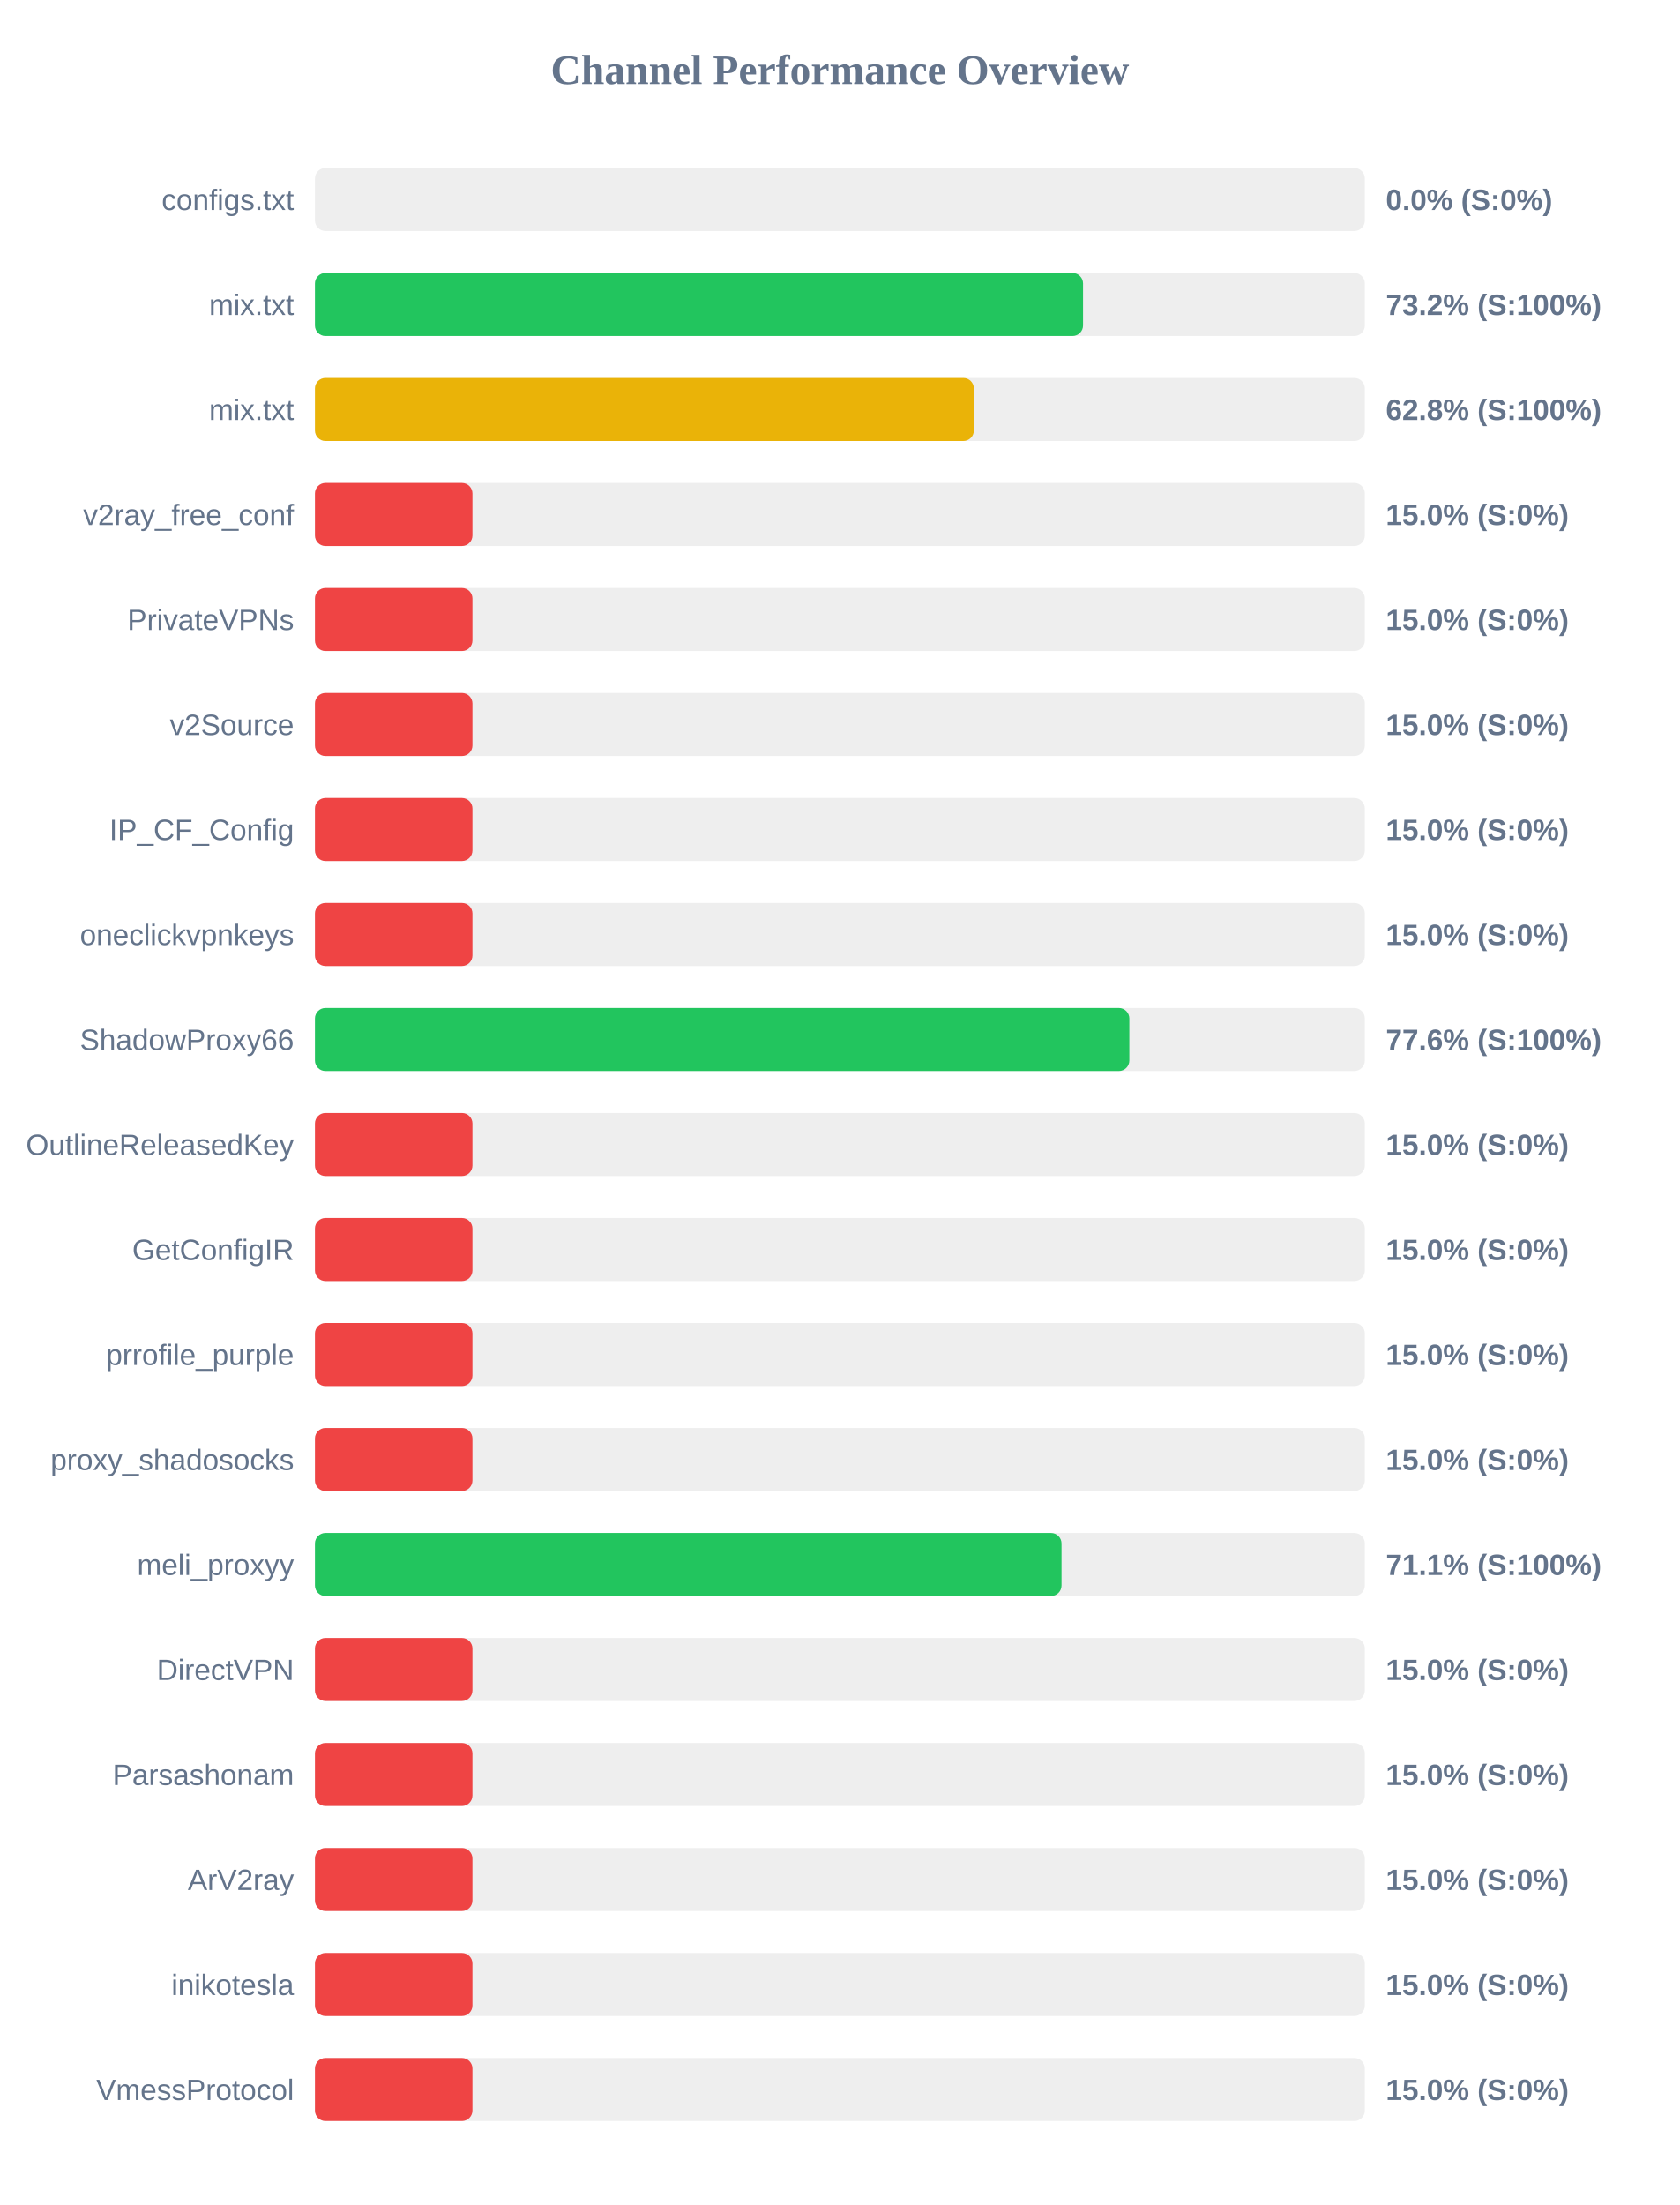
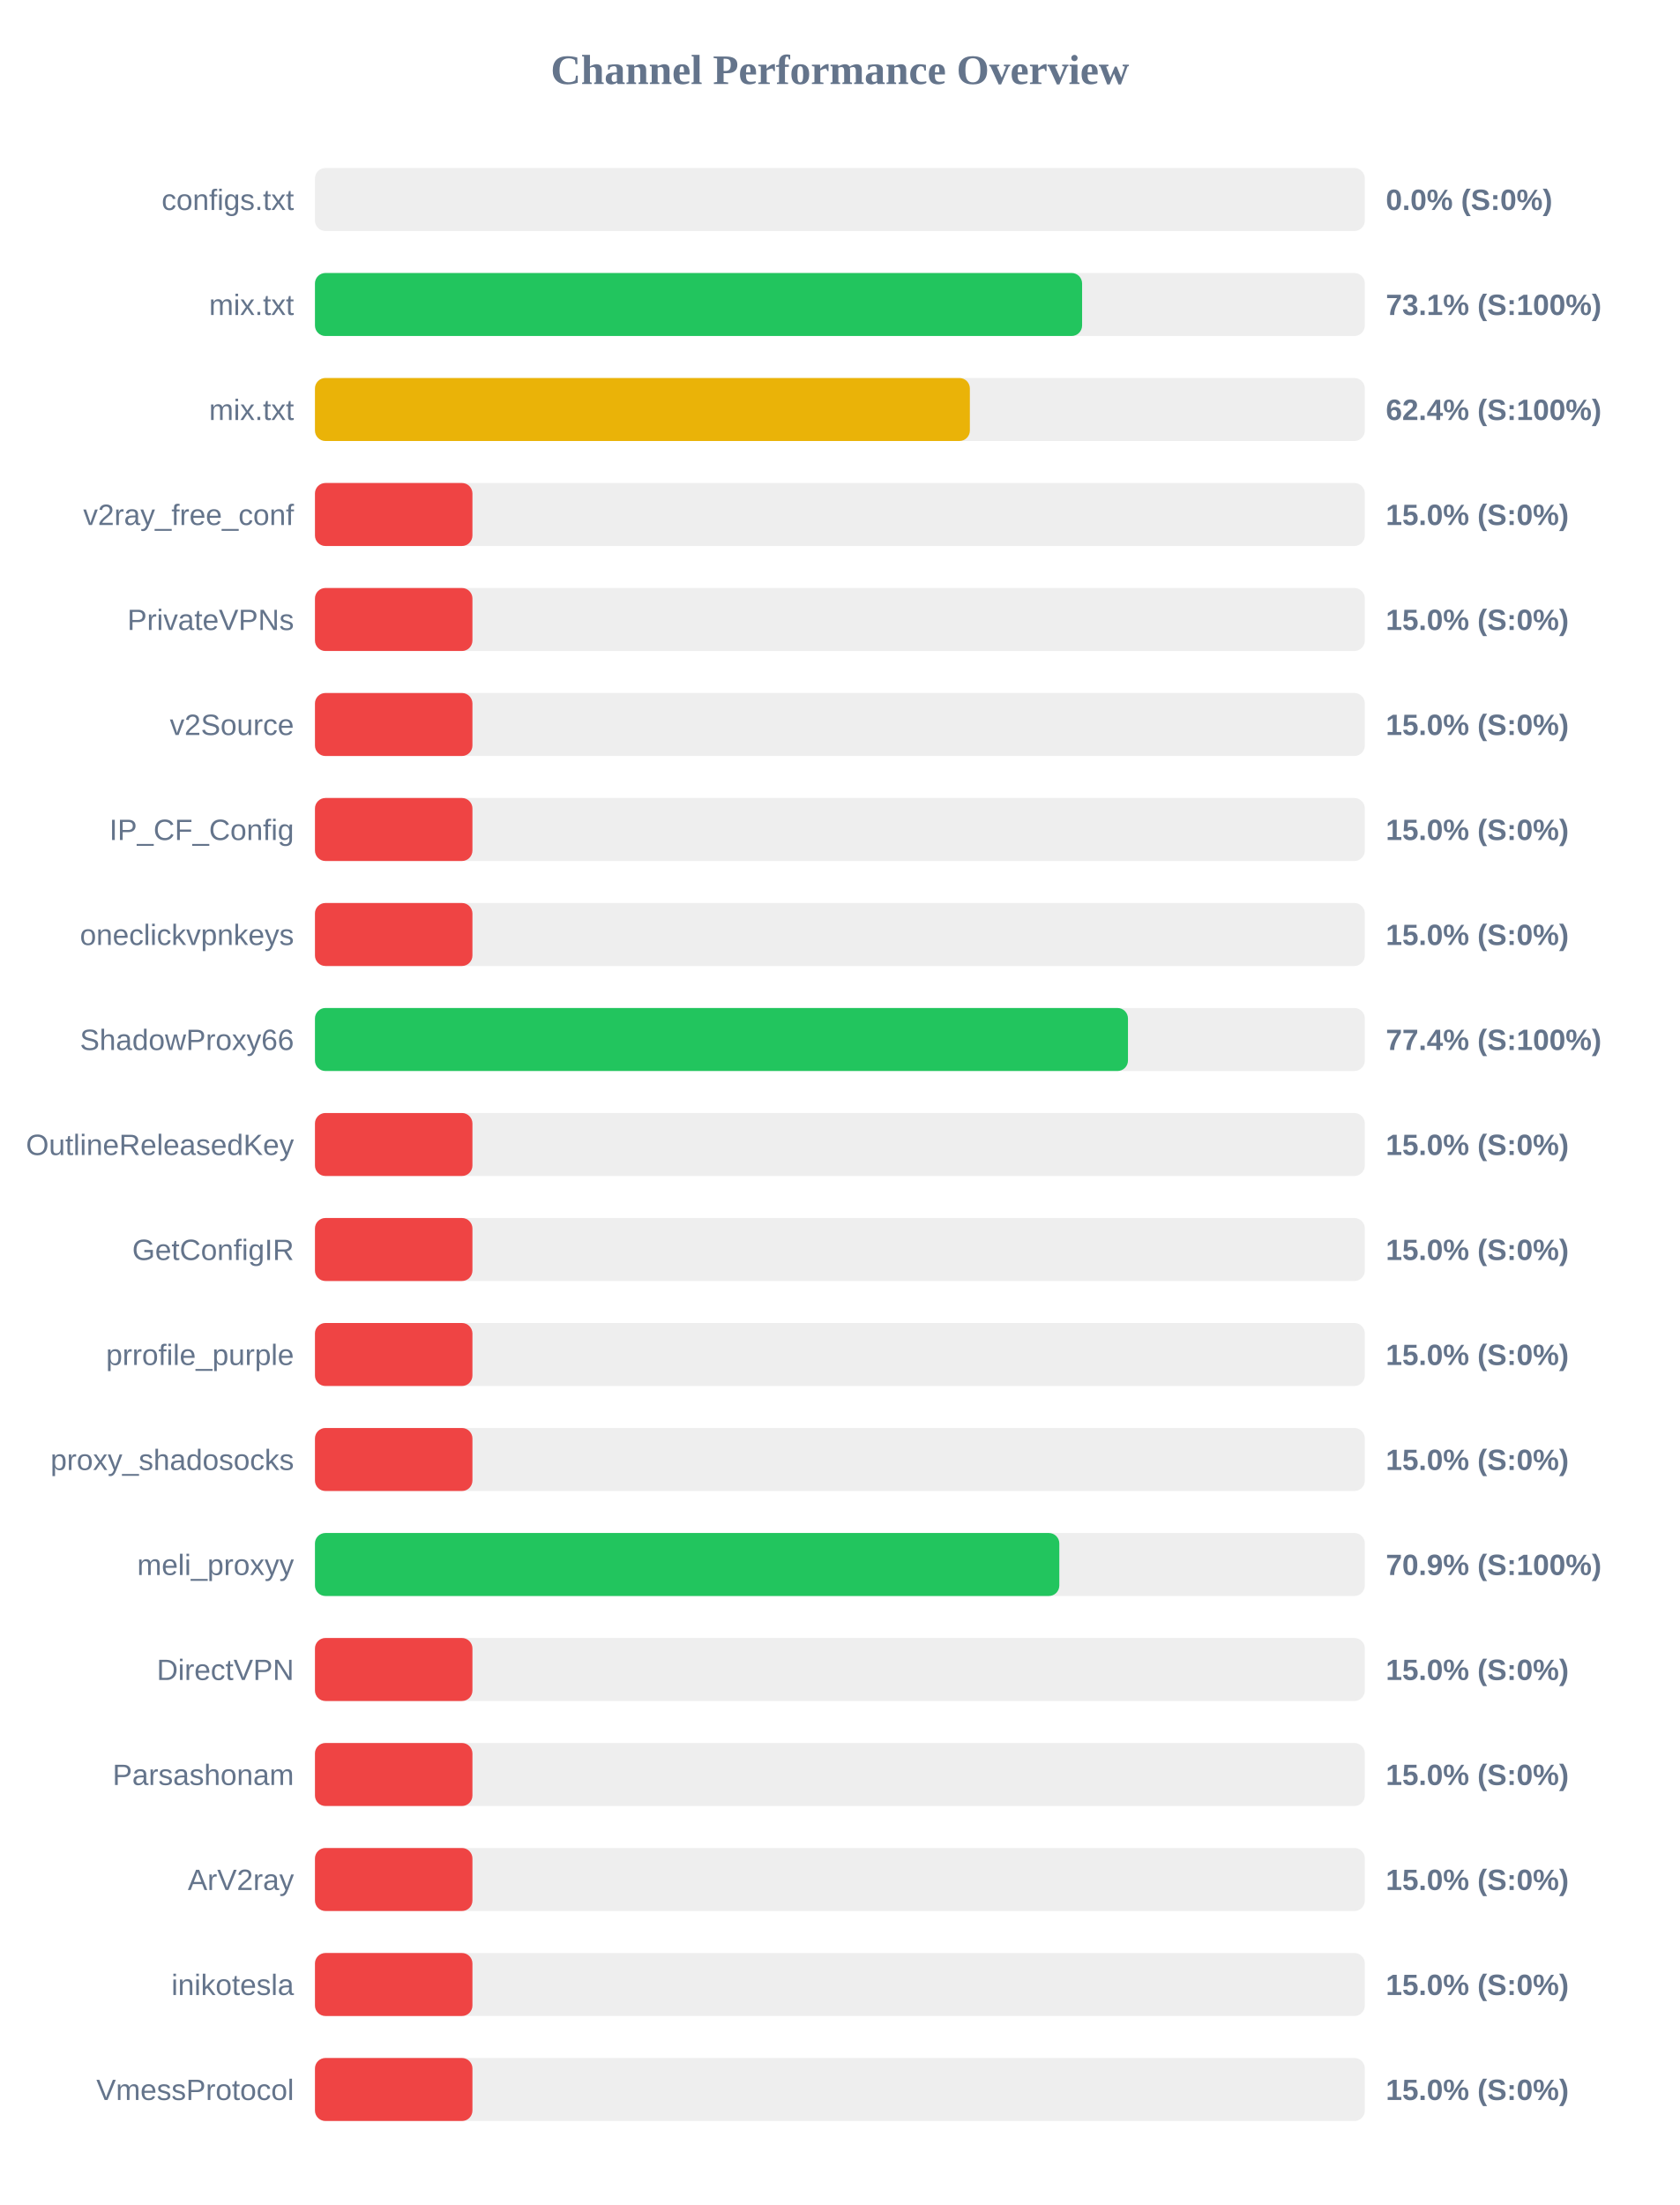
<svg xmlns="http://www.w3.org/2000/svg" width="800" height="1050" version="1.1">
  <style>
        .row { font: 14px Arial; fill: #64748b; }
        .score { font: bold 14px Arial; fill: #64748b; }
    </style>
  <text x="400" y="40" text-anchor="middle" font-size="20px" font-weight="bold" fill="#64748b">Channel Performance Overview</text>
  <rect x="150" y="80" width="500" height="30" fill="#eee" rx="5" />
  <rect x="150" y="80" width="0.0" height="30" fill="#ef4444" rx="5" />
  <text x="140" y="100" text-anchor="end" class="row">configs.txt</text>
  <text x="660" y="100" text-anchor="start" class="score">0.0% (S:0%)</text>
  <rect x="150" y="130" width="500" height="30" fill="#eee" rx="5" />
-   <rect x="150" y="130" width="365.8" height="30" fill="#22c55e" rx="5" />
+   <rect x="150" y="130" width="365.35" height="30" fill="#22c55e" rx="5" />
  <text x="140" y="150" text-anchor="end" class="row">mix.txt</text>
-   <text x="660" y="150" text-anchor="start" class="score">73.2% (S:100%)</text>
+   <text x="660" y="150" text-anchor="start" class="score">73.1% (S:100%)</text>
  <rect x="150" y="180" width="500" height="30" fill="#eee" rx="5" />
-   <rect x="150" y="180" width="313.8" height="30" fill="#eab308" rx="5" />
+   <rect x="150" y="180" width="311.9" height="30" fill="#eab308" rx="5" />
  <text x="140" y="200" text-anchor="end" class="row">mix.txt</text>
-   <text x="660" y="200" text-anchor="start" class="score">62.8% (S:100%)</text>
+   <text x="660" y="200" text-anchor="start" class="score">62.4% (S:100%)</text>
  <rect x="150" y="230" width="500" height="30" fill="#eee" rx="5" />
  <rect x="150" y="230" width="75.0" height="30" fill="#ef4444" rx="5" />
  <text x="140" y="250" text-anchor="end" class="row">v2ray_free_conf</text>
  <text x="660" y="250" text-anchor="start" class="score">15.0% (S:0%)</text>
  <rect x="150" y="280" width="500" height="30" fill="#eee" rx="5" />
  <rect x="150" y="280" width="75.0" height="30" fill="#ef4444" rx="5" />
  <text x="140" y="300" text-anchor="end" class="row">PrivateVPNs</text>
  <text x="660" y="300" text-anchor="start" class="score">15.0% (S:0%)</text>
  <rect x="150" y="330" width="500" height="30" fill="#eee" rx="5" />
  <rect x="150" y="330" width="75.0" height="30" fill="#ef4444" rx="5" />
  <text x="140" y="350" text-anchor="end" class="row">v2Source</text>
  <text x="660" y="350" text-anchor="start" class="score">15.0% (S:0%)</text>
  <rect x="150" y="380" width="500" height="30" fill="#eee" rx="5" />
  <rect x="150" y="380" width="75.0" height="30" fill="#ef4444" rx="5" />
  <text x="140" y="400" text-anchor="end" class="row">IP_CF_Config</text>
  <text x="660" y="400" text-anchor="start" class="score">15.0% (S:0%)</text>
  <rect x="150" y="430" width="500" height="30" fill="#eee" rx="5" />
  <rect x="150" y="430" width="75.0" height="30" fill="#ef4444" rx="5" />
  <text x="140" y="450" text-anchor="end" class="row">oneclickvpnkeys</text>
  <text x="660" y="450" text-anchor="start" class="score">15.0% (S:0%)</text>
  <rect x="150" y="480" width="500" height="30" fill="#eee" rx="5" />
-   <rect x="150" y="480" width="387.85" height="30" fill="#22c55e" rx="5" />
+   <rect x="150" y="480" width="387.2" height="30" fill="#22c55e" rx="5" />
  <text x="140" y="500" text-anchor="end" class="row">ShadowProxy66</text>
-   <text x="660" y="500" text-anchor="start" class="score">77.6% (S:100%)</text>
+   <text x="660" y="500" text-anchor="start" class="score">77.4% (S:100%)</text>
  <rect x="150" y="530" width="500" height="30" fill="#eee" rx="5" />
  <rect x="150" y="530" width="75.0" height="30" fill="#ef4444" rx="5" />
  <text x="140" y="550" text-anchor="end" class="row">OutlineReleasedKey</text>
  <text x="660" y="550" text-anchor="start" class="score">15.0% (S:0%)</text>
  <rect x="150" y="580" width="500" height="30" fill="#eee" rx="5" />
  <rect x="150" y="580" width="75.0" height="30" fill="#ef4444" rx="5" />
  <text x="140" y="600" text-anchor="end" class="row">GetConfigIR</text>
  <text x="660" y="600" text-anchor="start" class="score">15.0% (S:0%)</text>
  <rect x="150" y="630" width="500" height="30" fill="#eee" rx="5" />
  <rect x="150" y="630" width="75.0" height="30" fill="#ef4444" rx="5" />
  <text x="140" y="650" text-anchor="end" class="row">prrofile_purple</text>
  <text x="660" y="650" text-anchor="start" class="score">15.0% (S:0%)</text>
  <rect x="150" y="680" width="500" height="30" fill="#eee" rx="5" />
  <rect x="150" y="680" width="75.0" height="30" fill="#ef4444" rx="5" />
  <text x="140" y="700" text-anchor="end" class="row">proxy_shadosocks</text>
  <text x="660" y="700" text-anchor="start" class="score">15.0% (S:0%)</text>
  <rect x="150" y="730" width="500" height="30" fill="#eee" rx="5" />
-   <rect x="150" y="730" width="355.55" height="30" fill="#22c55e" rx="5" />
+   <rect x="150" y="730" width="354.5" height="30" fill="#22c55e" rx="5" />
  <text x="140" y="750" text-anchor="end" class="row">meli_proxyy</text>
-   <text x="660" y="750" text-anchor="start" class="score">71.1% (S:100%)</text>
+   <text x="660" y="750" text-anchor="start" class="score">70.9% (S:100%)</text>
  <rect x="150" y="780" width="500" height="30" fill="#eee" rx="5" />
  <rect x="150" y="780" width="75.0" height="30" fill="#ef4444" rx="5" />
  <text x="140" y="800" text-anchor="end" class="row">DirectVPN</text>
  <text x="660" y="800" text-anchor="start" class="score">15.0% (S:0%)</text>
  <rect x="150" y="830" width="500" height="30" fill="#eee" rx="5" />
  <rect x="150" y="830" width="75.0" height="30" fill="#ef4444" rx="5" />
  <text x="140" y="850" text-anchor="end" class="row">Parsashonam</text>
  <text x="660" y="850" text-anchor="start" class="score">15.0% (S:0%)</text>
  <rect x="150" y="880" width="500" height="30" fill="#eee" rx="5" />
  <rect x="150" y="880" width="75.0" height="30" fill="#ef4444" rx="5" />
  <text x="140" y="900" text-anchor="end" class="row">ArV2ray</text>
  <text x="660" y="900" text-anchor="start" class="score">15.0% (S:0%)</text>
  <rect x="150" y="930" width="500" height="30" fill="#eee" rx="5" />
  <rect x="150" y="930" width="75.0" height="30" fill="#ef4444" rx="5" />
  <text x="140" y="950" text-anchor="end" class="row">inikotesla</text>
  <text x="660" y="950" text-anchor="start" class="score">15.0% (S:0%)</text>
  <rect x="150" y="980" width="500" height="30" fill="#eee" rx="5" />
  <rect x="150" y="980" width="75.0" height="30" fill="#ef4444" rx="5" />
  <text x="140" y="1000" text-anchor="end" class="row">VmessProtocol</text>
  <text x="660" y="1000" text-anchor="start" class="score">15.0% (S:0%)</text>
</svg>
